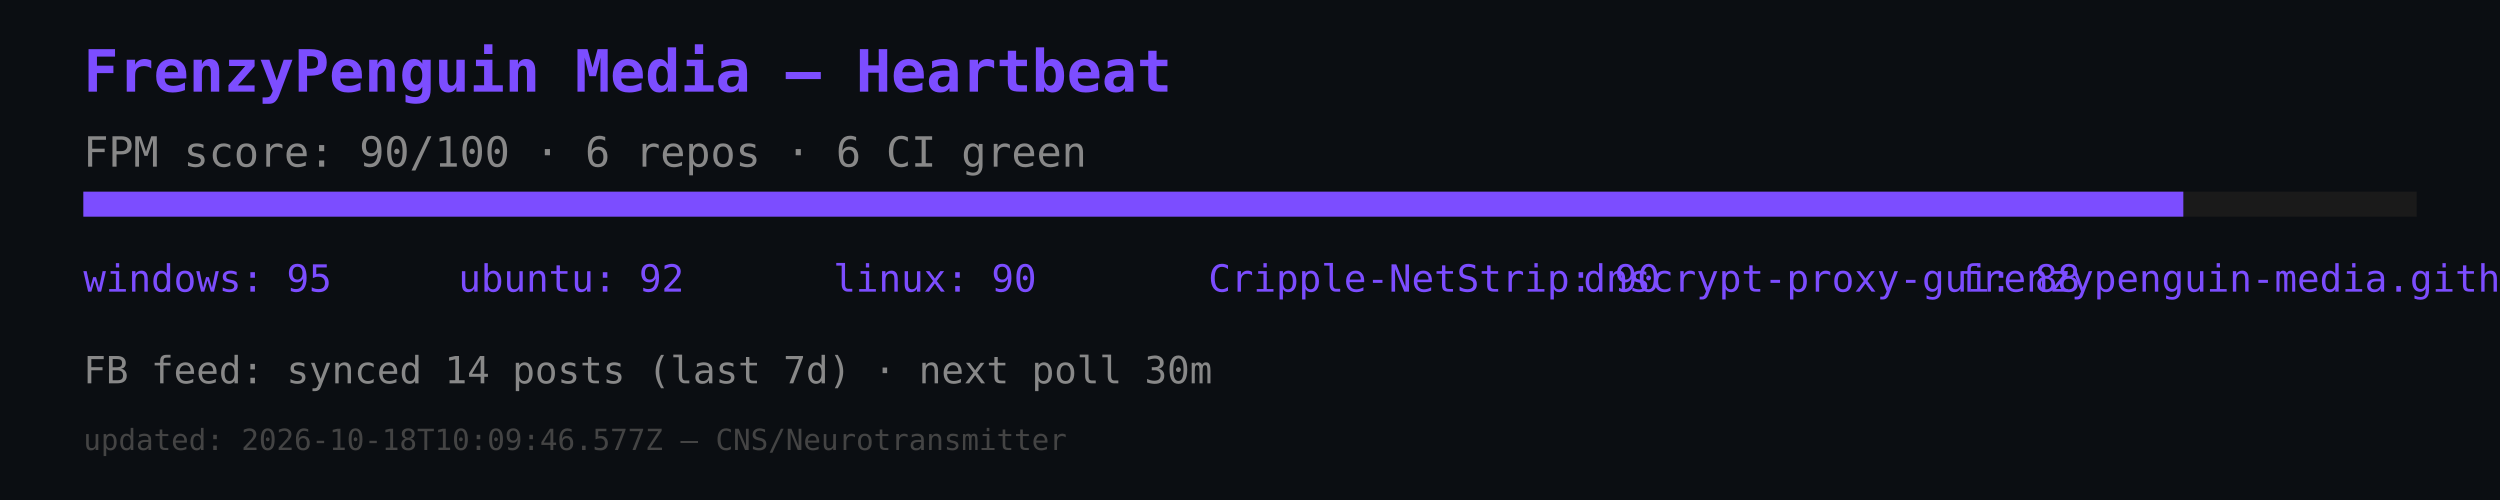
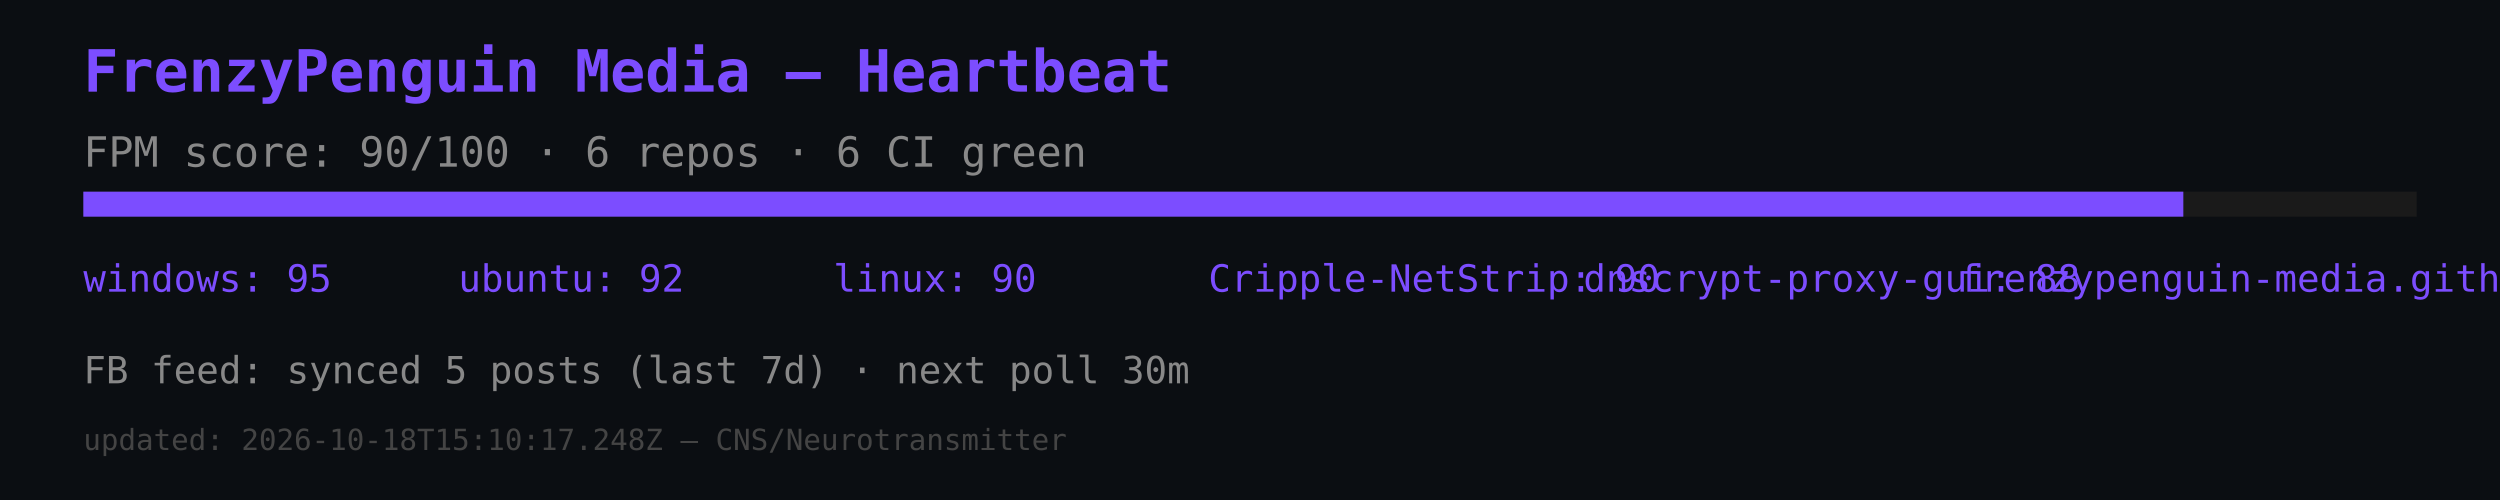
<svg xmlns="http://www.w3.org/2000/svg" width="600" height="120" viewBox="0 0 600 120">
  <rect width="600" height="120" fill="#0b0e12" />
  <text x="20" y="22" font-size="14" fill="#7c4dff" font-family="monospace" font-weight="bold">FrenzyPenguin Media — Heartbeat</text>
  <text x="20" y="40" font-size="10" fill="#888" font-family="monospace">FPM score: 90/100 · 6 repos · 6 CI green</text>
  <rect x="20" y="46" width="560" height="6" fill="#1a1a1a" />
  <rect x="20" y="46" width="504" height="6" fill="#7c4dff" />
  <text x="20" y="70" font-size="9" fill="#7c4dff" font-family="monospace">windows: 95</text>
  <text x="110" y="70" font-size="9" fill="#7c4dff" font-family="monospace">ubuntu: 92</text>
  <text x="200" y="70" font-size="9" fill="#7c4dff" font-family="monospace">linux: 90</text>
  <text x="290" y="70" font-size="9" fill="#7c4dff" font-family="monospace">Cripple-NetStrip: 90</text>
  <text x="380" y="70" font-size="9" fill="#7c4dff" font-family="monospace">dnscrypt-proxy-gui: 88</text>
  <text x="470" y="70" font-size="9" fill="#7c4dff" font-family="monospace">frenzypenguin-media.github.io: 87</text>
-   <text x="20" y="92" font-size="9" fill="#888" font-family="monospace">FB feed: synced 14 posts (last 7d) · next poll 30m</text>
-   <text x="20" y="108" font-size="7" fill="#444" font-family="monospace">updated: 2026-10-18T10:09:46.577Z — CNS/Neurotransmitter</text>
+   <text x="20" y="92" font-size="9" fill="#888" font-family="monospace">FB feed: synced 5 posts (last 7d) · next poll 30m</text>
+   <text x="20" y="108" font-size="7" fill="#444" font-family="monospace">updated: 2026-10-18T15:10:17.248Z — CNS/Neurotransmitter</text>
</svg>
